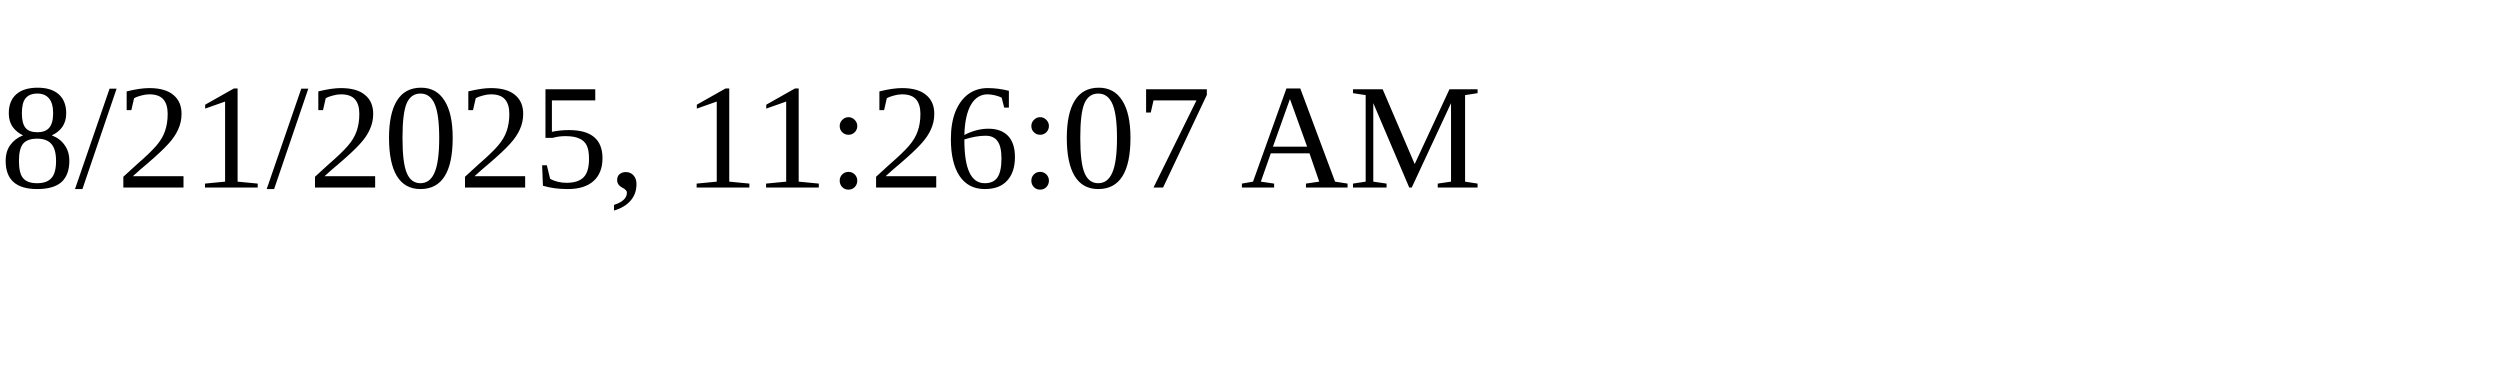
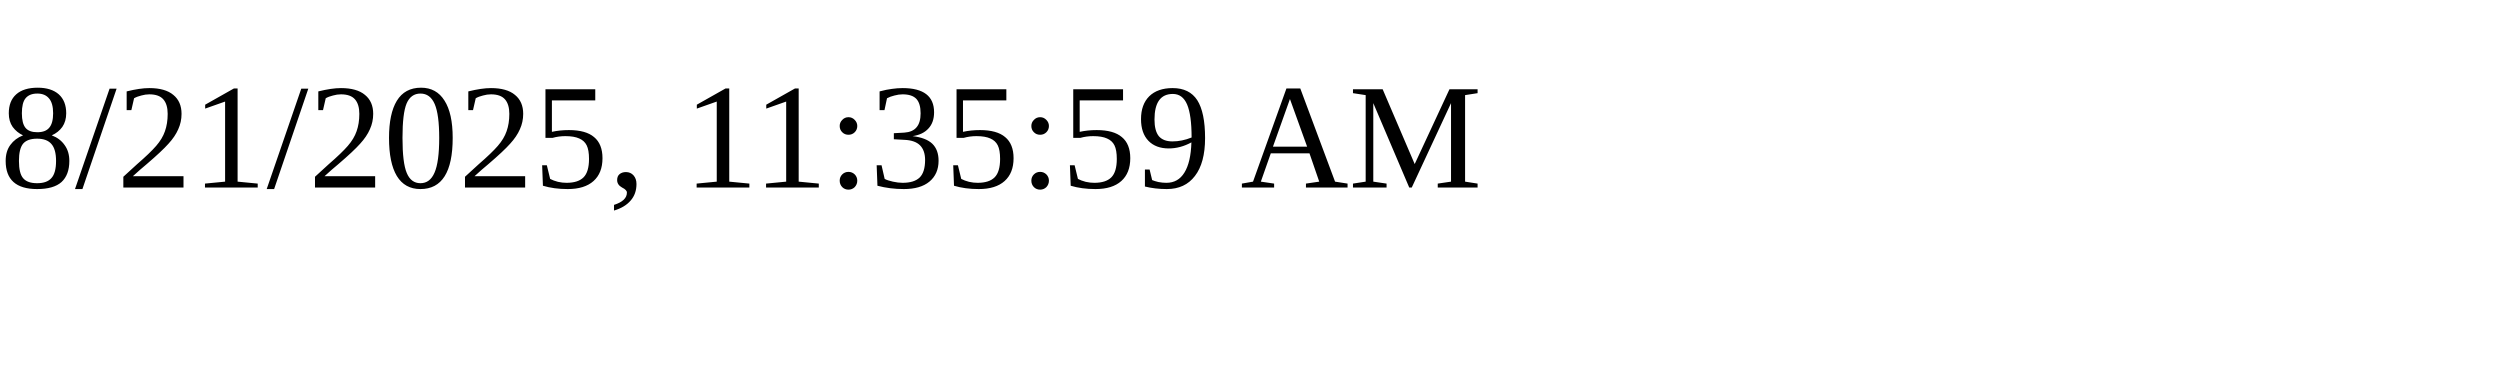
<svg xmlns="http://www.w3.org/2000/svg" height="30" width="200">
-   <text x="0" y="15">8/21/2025, 11:26:07 AM</text>
+   <text x="0" y="15">8/21/2025, 11:35:59 AM</text>
</svg>
